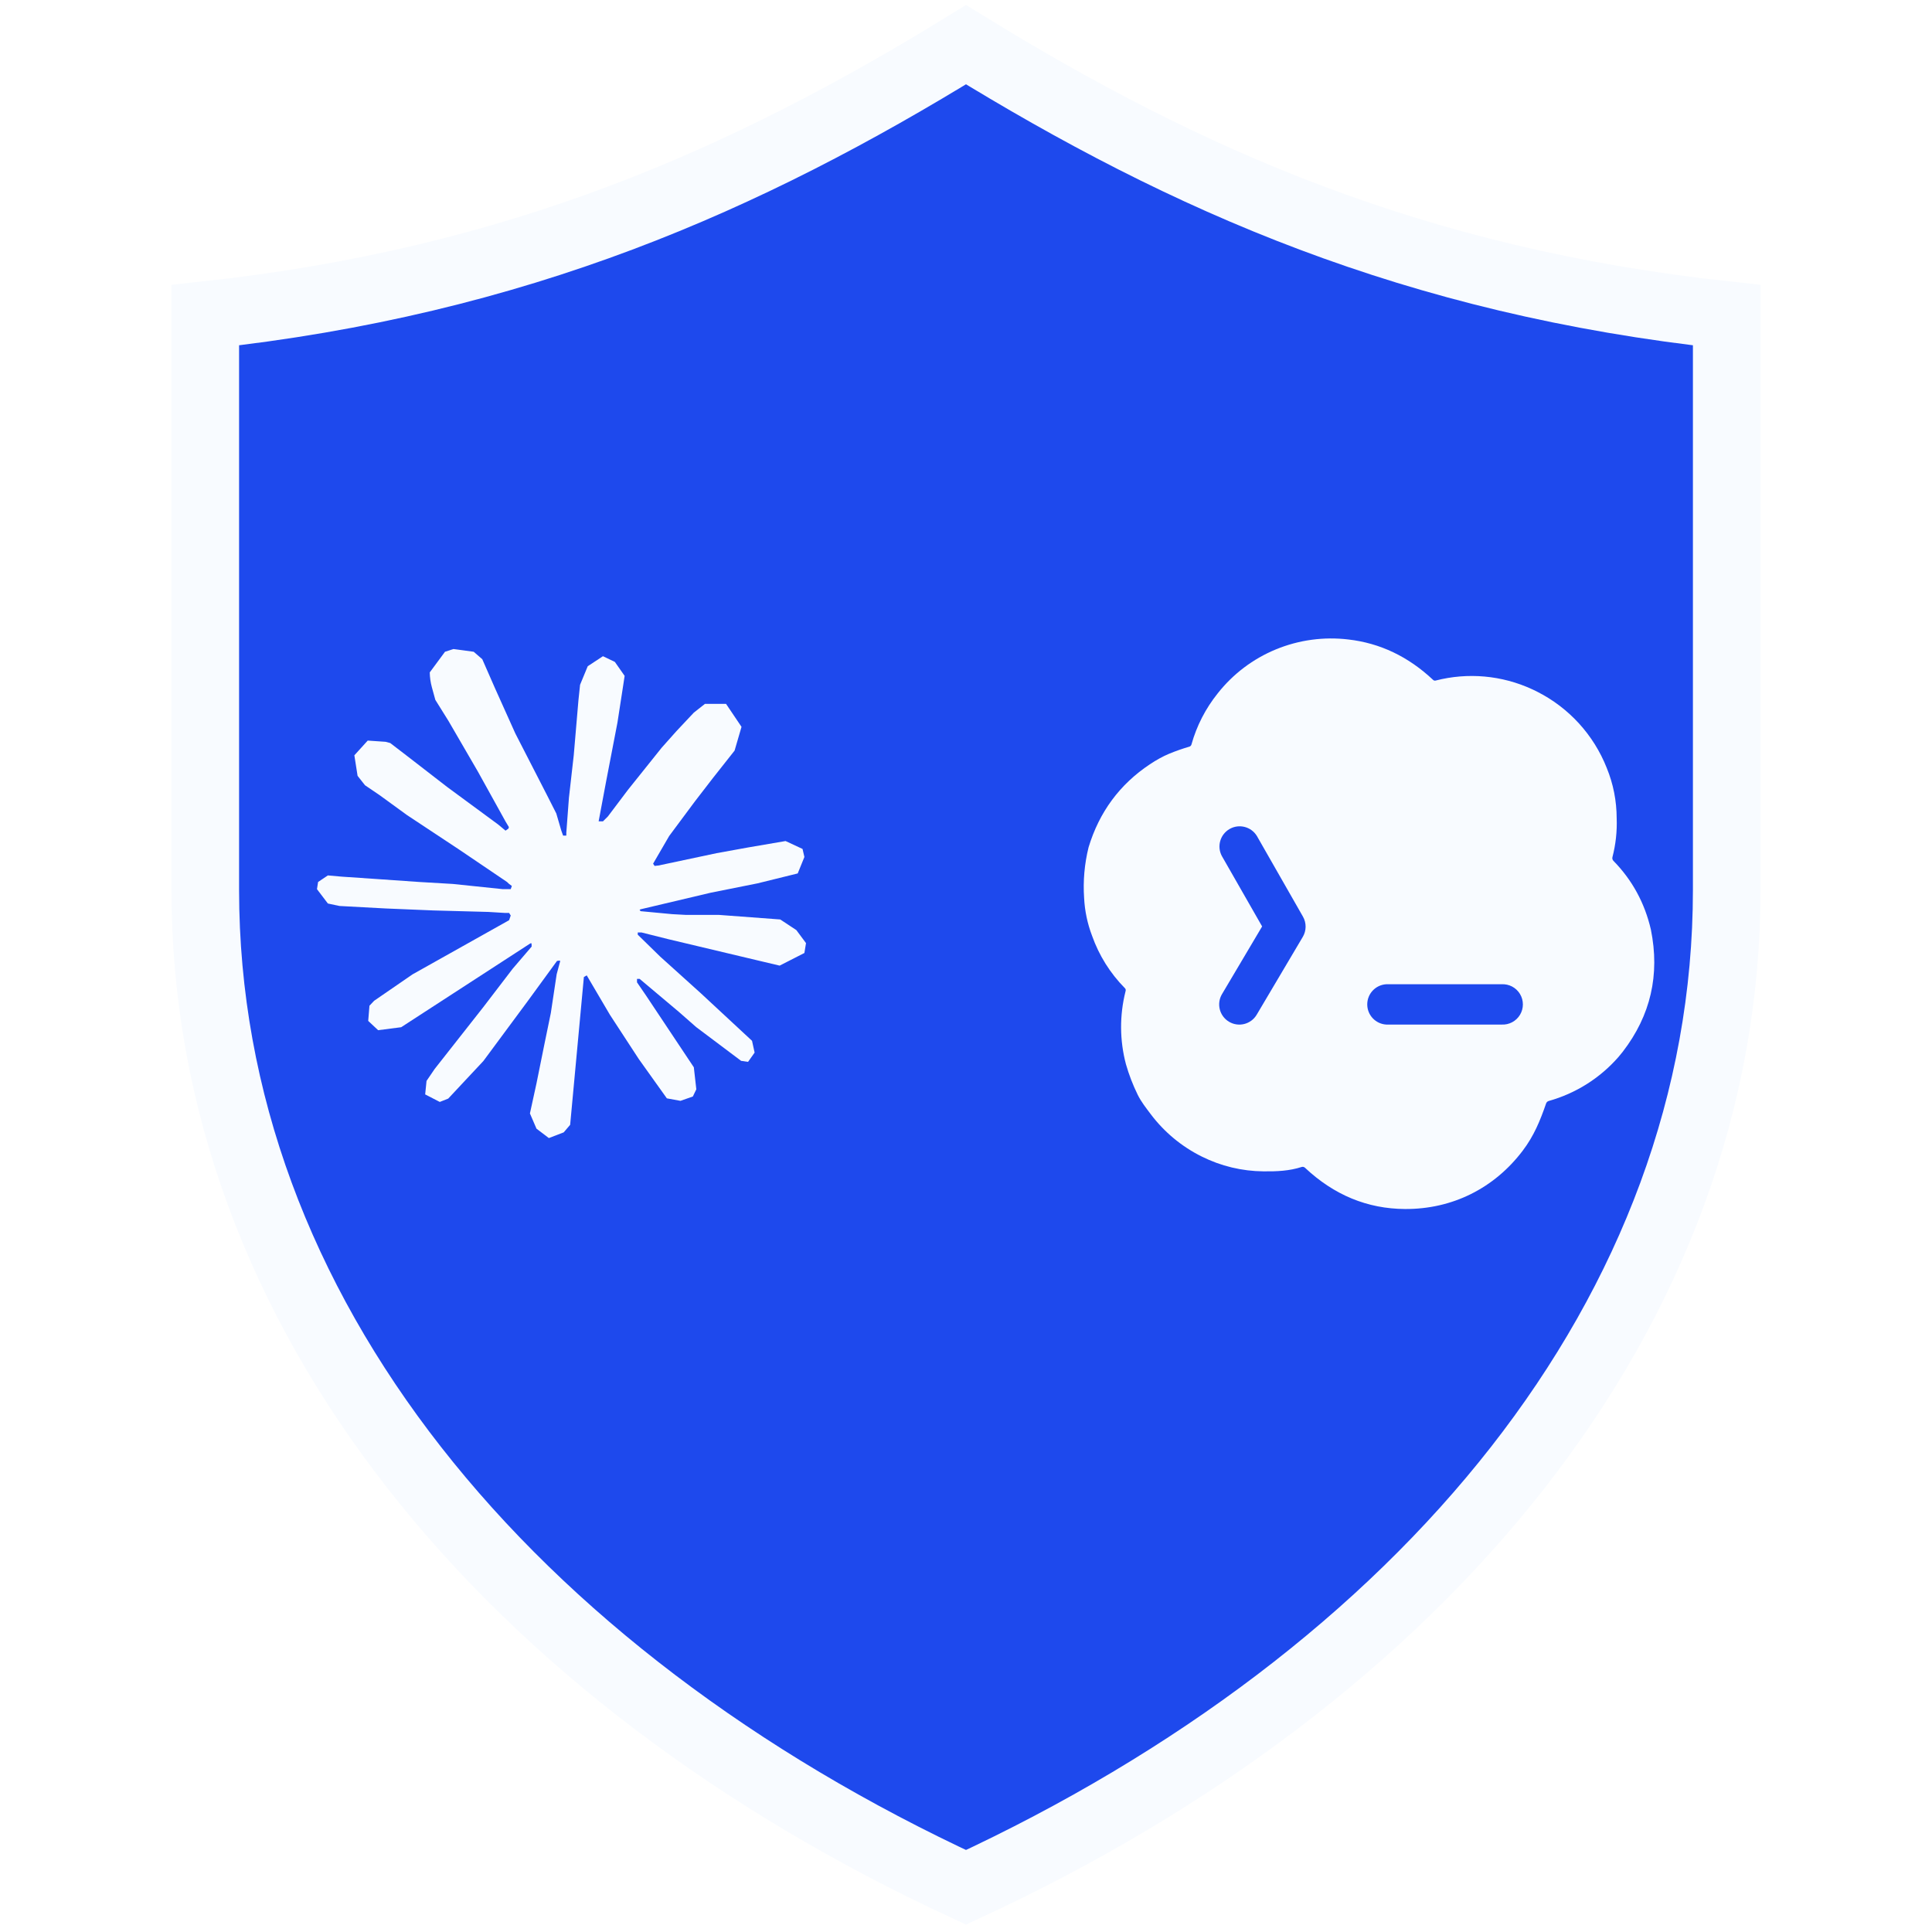
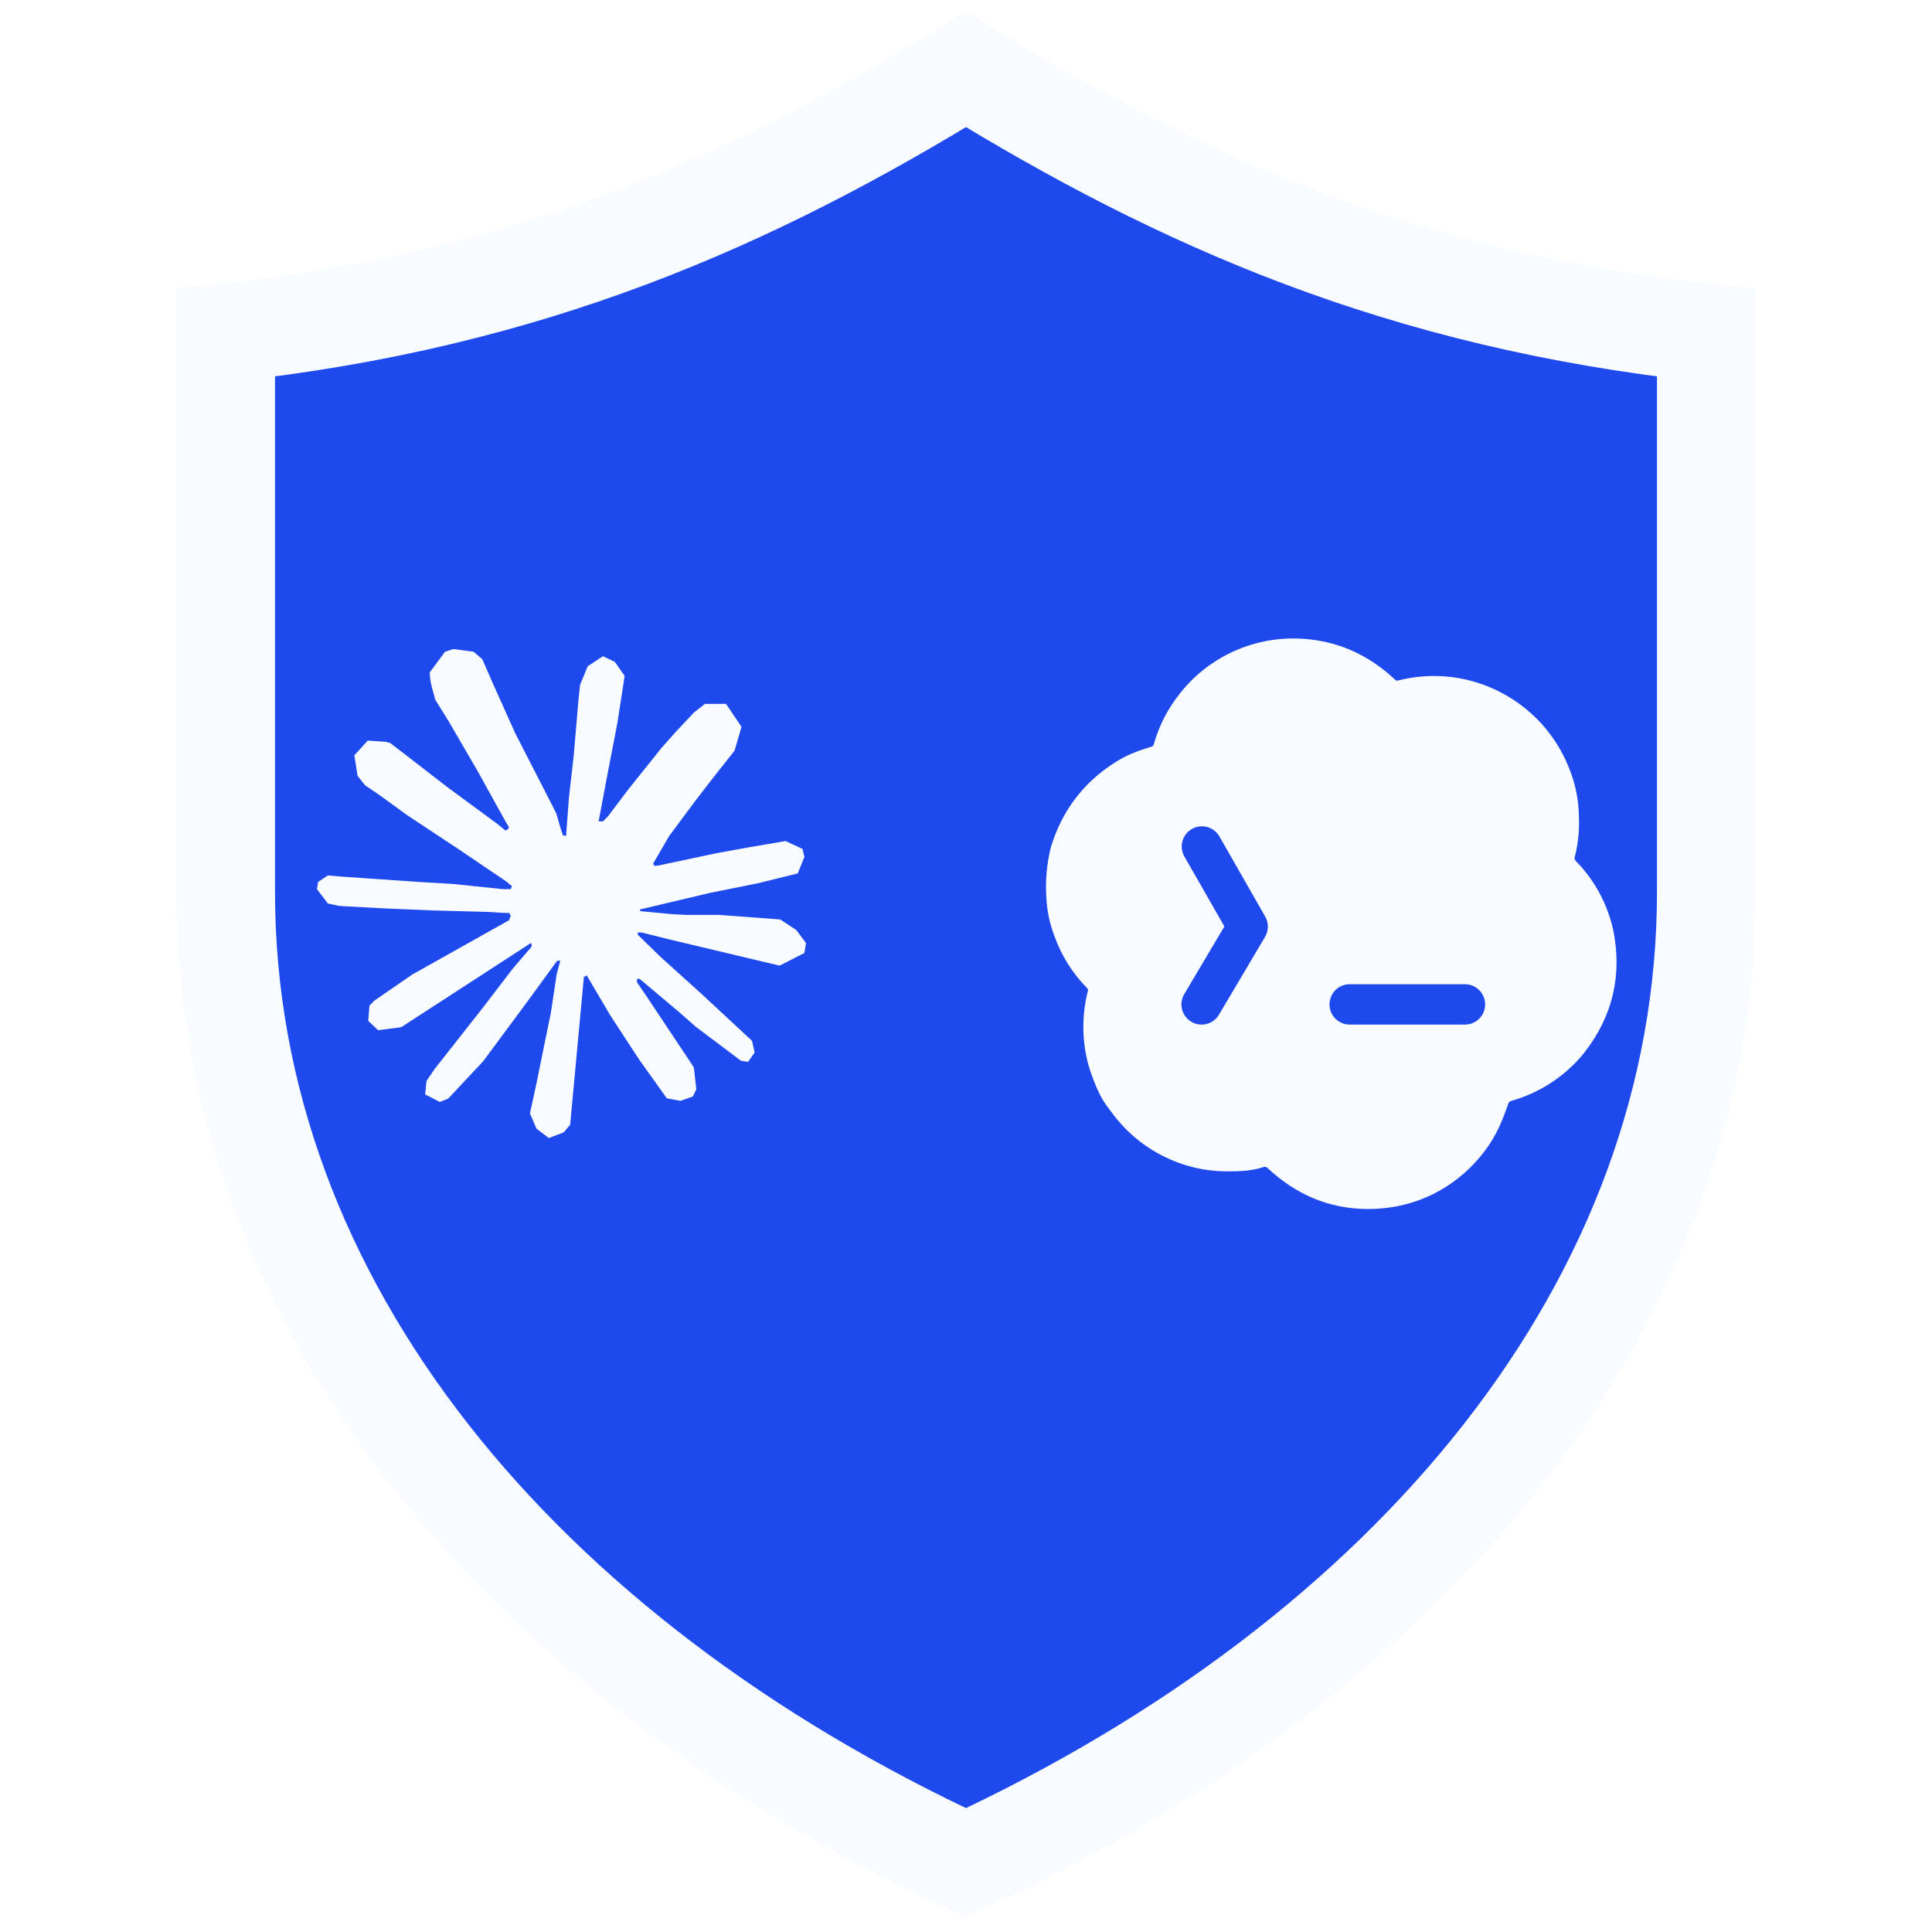
<svg xmlns="http://www.w3.org/2000/svg" viewBox="0 0 432 432" role="img" aria-label="CC保镖 foreground">
  <g transform="scale(1.6875)">
    <g id="cc-guardian">
-       <path fill="#1E49ED" stroke="#F8FBFF" stroke-width="8" stroke-linejoin="miter" transform="translate(-15.36 -16.48) scale(1.12)" d="M128 20c26 16 53 28 90 32v68c0 50-36 93-90 118-54-25-90-68-90-118V52c37-4 64-16 90-32Z" />
+       <path fill="#1E49ED" stroke="#F8FBFF" stroke-width="12" stroke-linejoin="miter" transform="translate(-11.52 -12.61) scale(1.09)" d="M128 20c26 16 53 28 90 32v68c0 50-36 93-90 118-54-25-90-68-90-118V52c37-4 64-16 90-32Z" />
      <path fill="#F8FBFF" transform="translate(42 86) scale(2.7)" d="M4.709 15.955l4.72-2.647.08-.23-.08-.128H9.2l-.79-.048-2.698-.073-2.339-.097-2.266-.122-.571-.121L0 11.784l.055-.352.48-.321.686.06 1.52.103 2.278.158 1.652.097 2.449.255h.389l.055-.157-.134-.098-.103-.097-2.358-1.596-2.552-1.688-1.336-.972-.724-.491-.364-.462-.158-1.008.656-.722.881.06.225.061.893.686 1.908 1.476 2.491 1.833.365.304.145-.103.019-.073-.164-.274-1.355-2.446-1.446-2.49-.644-1.032-.17-.619a2.97 2.97 0 01-.104-.729L6.283.134 6.696 0l.996.134.42.364.62 1.414 1.002 2.229 1.555 3.03.456.898.243.832.091.255h.158V9.01l.128-1.706.237-2.095.23-2.695.08-.76.376-.91.747-.492.584.28.48.685-.067.444-.286 1.851-.559 2.903-.364 1.942h.212l.243-.242.985-1.306 1.652-2.064.73-.82.85-.904.547-.431h1.033l.76 1.129-.34 1.166-1.064 1.347-.881 1.142-1.264 1.7-.79 1.36.073.11.188-.02 2.856-.606 1.543-.28 1.841-.315.833.388.091.395-.328.807-1.969.486-2.309.462-3.439.813-.042.03.049.061 1.549.146.662.036h1.622l3.02.225.79.522.474.638-.079.485-1.215.62-1.64-.389-3.829-.91-1.312-.329h-.182v.11l1.093 1.068 2.006 1.81 2.509 2.33.127.578-.322.455-.34-.049-2.205-1.657-.851-.747-1.926-1.62h-.128v.17l.444.649 2.345 3.521.122 1.08-.17.353-.608.213-.668-.122-1.374-1.925-1.415-2.167-1.143-1.943-.14.08-.674 7.254-.316.37-.729.28-.607-.461-.322-.747.322-1.476.389-1.924.315-1.53.286-1.9.17-.632-.012-.042-.14.018-1.434 1.967-2.18 2.945-1.726 1.845-.414.164-.717-.37.067-.662.401-.589 2.388-3.036 1.44-1.882.93-1.086-.006-.158h-.055L4.132 18.56l-1.13.146-.487-.456.061-.746.231-.243 1.908-1.312-.006.006z" />
-       <path fill="#F8FBFF" transform="translate(131 72) scale(4.2)" d="M9.064 3.344a4.578 4.578 0 012.285-.312c1 .115 1.891.54 2.673 1.275.01.01.024.017.037.021a.09.09 0 00.043 0 4.55 4.55 0 013.046.275l.047.022.116.057a4.581 4.581 0 012.188 2.399c.209.51.313 1.041.315 1.595a4.24 4.24 0 01-.134 1.223.123.123 0 00.03.115c.594.607.988 1.33 1.183 2.17.289 1.425-.007 2.71-.887 3.854l-.136.166a4.548 4.548 0 01-2.201 1.388.123.123 0 00-.081.076c-.191.551-.383 1.023-.74 1.494-.9 1.187-2.222 1.846-3.711 1.838-1.187-.006-2.239-.44-3.157-1.302a.107.107 0 00-.105-.024c-.388.125-.78.143-1.204.138a4.441 4.441 0 01-1.945-.466 4.544 4.544 0 01-1.61-1.335c-.152-.202-.303-.392-.414-.617a5.81 5.81 0 01-.37-.961 4.582 4.582 0 01-.014-2.298.124.124 0 00.006-.056.085.085 0 00-.027-.048 4.467 4.467 0 01-1.034-1.651 3.896 3.896 0 01-.251-1.192 5.189 5.189 0 01.141-1.6c.337-1.112.982-1.985 1.933-2.618.212-.141.413-.251.601-.33.215-.089.43-.164.646-.227a.098.098 0 00.065-.066 4.51 4.51 0 01.829-1.615 4.535 4.535 0 011.837-1.388zm3.482 10.565a.637.637 0 000 1.272h3.636a.637.637 0 100-1.272h-3.636zM8.462 9.23a.637.637 0 00-1.106.631l1.272 2.224-1.266 2.136a.636.636 0 101.095.649l1.454-2.455a.636.636 0 00.005-.64L8.462 9.23z" />
+       <path fill="#F8FBFF" transform="translate(126 72) scale(4.2)" d="M9.064 3.344a4.578 4.578 0 012.285-.312c1 .115 1.891.54 2.673 1.275.01.01.024.017.037.021a.09.09 0 00.043 0 4.55 4.55 0 013.046.275l.047.022.116.057a4.581 4.581 0 012.188 2.399c.209.51.313 1.041.315 1.595a4.24 4.24 0 01-.134 1.223.123.123 0 00.03.115c.594.607.988 1.33 1.183 2.17.289 1.425-.007 2.71-.887 3.854l-.136.166a4.548 4.548 0 01-2.201 1.388.123.123 0 00-.081.076c-.191.551-.383 1.023-.74 1.494-.9 1.187-2.222 1.846-3.711 1.838-1.187-.006-2.239-.44-3.157-1.302a.107.107 0 00-.105-.024c-.388.125-.78.143-1.204.138a4.441 4.441 0 01-1.945-.466 4.544 4.544 0 01-1.61-1.335c-.152-.202-.303-.392-.414-.617a5.81 5.81 0 01-.37-.961 4.582 4.582 0 01-.014-2.298.124.124 0 00.006-.056.085.085 0 00-.027-.048 4.467 4.467 0 01-1.034-1.651 3.896 3.896 0 01-.251-1.192 5.189 5.189 0 01.141-1.6c.337-1.112.982-1.985 1.933-2.618.212-.141.413-.251.601-.33.215-.089.43-.164.646-.227a.098.098 0 00.065-.066 4.51 4.51 0 01.829-1.615 4.535 4.535 0 011.837-1.388zm3.482 10.565a.637.637 0 000 1.272h3.636a.637.637 0 100-1.272h-3.636zM8.462 9.23a.637.637 0 00-1.106.631l1.272 2.224-1.266 2.136a.636.636 0 101.095.649l1.454-2.455a.636.636 0 00.005-.64L8.462 9.23z" />
    </g>
  </g>
</svg>
